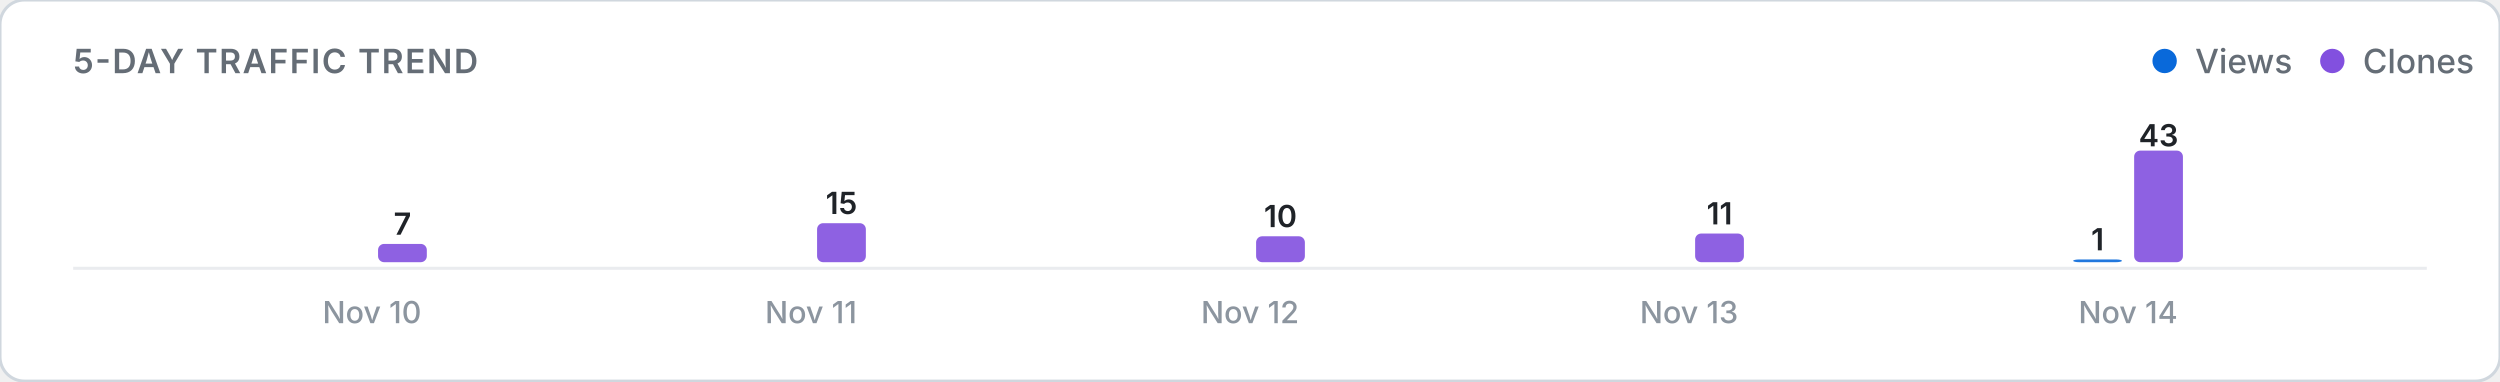
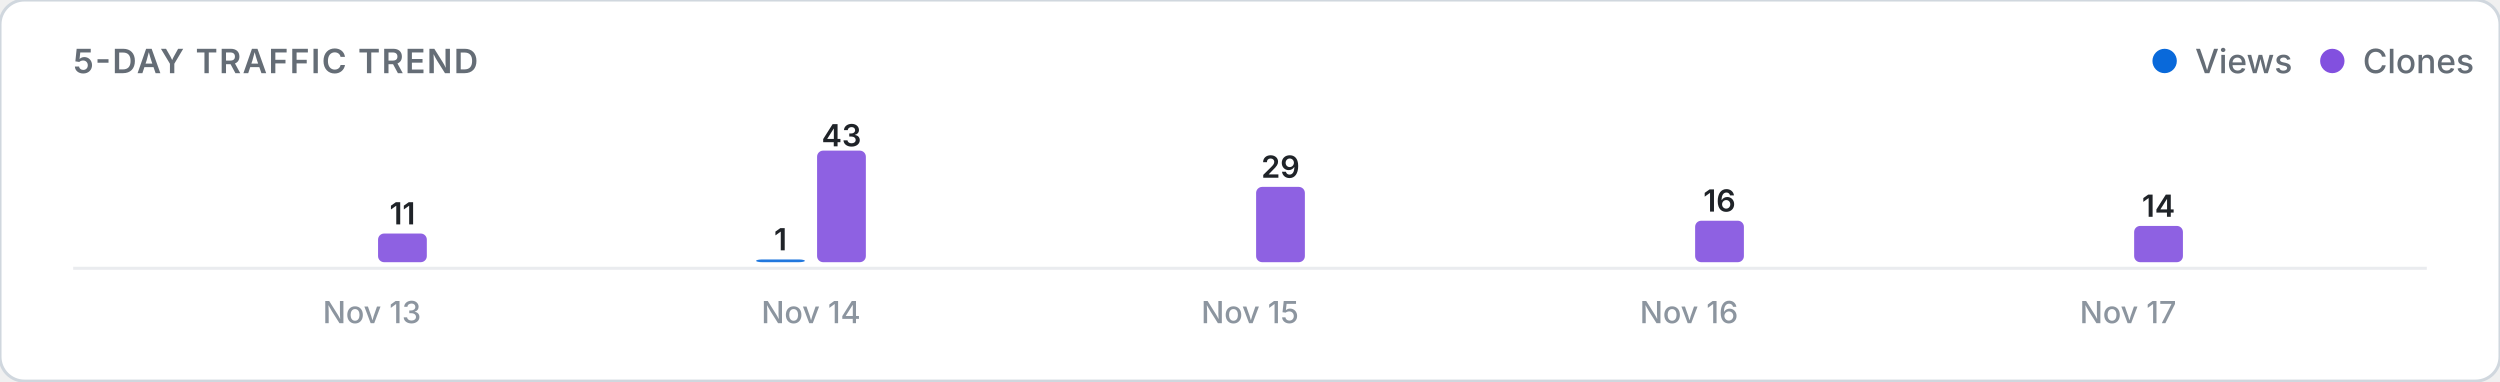
<svg xmlns="http://www.w3.org/2000/svg" viewBox="0 0 820 125" width="100%" height="auto">
  <defs>
    <style>
      .card-bg { fill: #ffffff; stroke: #d0d7de; stroke-width: 1; }
      .title-text { font: 600 11px -apple-system, BlinkMacSystemFont, "Segoe UI", Inter, Roboto, sans-serif; fill: #656d76; letter-spacing: 0.5px; }
      .legend-text { font: 500 11px -apple-system, BlinkMacSystemFont, "Segoe UI", Inter, Roboto, sans-serif; fill: #656d76; }
      .axis-label { font: 500 10px -apple-system, BlinkMacSystemFont, "Segoe UI", Inter, Roboto, sans-serif; fill: #8c959f; }
      .count-label { font: 600 10px -apple-system, BlinkMacSystemFont, "Segoe UI", Inter, Roboto, sans-serif; fill: #1f2328; }
      .empty-text { font: 400 11px -apple-system, BlinkMacSystemFont, "Segoe UI", Inter, Roboto, sans-serif; fill: #8c959f; }
      .baseline { stroke: #eaecef; stroke-width: 1; }
      @media (prefers-color-scheme: dark) {
        .card-bg { fill: #0d1117; stroke: #30363d; }
        .title-text { fill: #8b949e; }
        .legend-text { fill: #8b949e; }
        .axis-label { fill: #6e7681; }
        .count-label { fill: #f0f6fc; }
        .empty-text { fill: #6e7681; }
        .baseline { stroke: #21262d; }
      }
    </style>
  </defs>
  <rect width="820" height="125" rx="8" class="card-bg" />
  <text x="24" y="24" class="title-text">5-DAY TRAFFIC TREND</text>
  <g>
    <circle cx="710" cy="20" r="4" fill="#0969da" />
    <text x="720" y="24" class="legend-text">Views</text>
    <circle cx="765" cy="20" r="4" fill="#8250df" />
    <text x="775" y="24" class="legend-text">Clones</text>
  </g>
  <line x1="24" y1="88" x2="796" y2="88" class="baseline" />
  <g>
    <rect x="104.0" y="86.0" width="16.0" height="0.0" rx="2" fill="#0969da" opacity="0.9" />
-     <rect x="124.0" y="80.0" width="16.0" height="6.0" rx="2" fill="#8250df" opacity="0.9" />
-     <text x="132.0" y="77.0" class="count-label" text-anchor="middle">7</text>
-     <text x="122.0" y="106" class="axis-label" text-anchor="middle">Nov 10</text>
-     <rect x="248.0" y="86.0" width="16.0" height="0.0" rx="2" fill="#0969da" opacity="0.9" />
-     <rect x="268.0" y="73.2" width="16.0" height="12.8" rx="2" fill="#8250df" opacity="0.9" />
-     <text x="276.0" y="70.2" class="count-label" text-anchor="middle">15</text>
-     <text x="266.0" y="106" class="axis-label" text-anchor="middle">Nov 11</text>
+     <rect x="124.0" y="76.6" width="16.0" height="9.4" rx="2" fill="#8250df" opacity="0.9" />
+     <text x="132.0" y="73.6" class="count-label" text-anchor="middle">11</text>
+     <text x="122.0" y="106" class="axis-label" text-anchor="middle">Nov 13</text>
+     <rect x="248.0" y="85.1" width="16.0" height="0.9" rx="2" fill="#0969da" opacity="0.9" />
+     <text x="256.0" y="82.1" class="count-label" text-anchor="middle">1</text>
+     <rect x="268.0" y="49.4" width="16.0" height="36.6" rx="2" fill="#8250df" opacity="0.9" />
+     <text x="276.0" y="48.0" class="count-label" text-anchor="middle">43</text>
+     <text x="266.0" y="106" class="axis-label" text-anchor="middle">Nov 14</text>
    <rect x="392.0" y="86.0" width="16.0" height="0.0" rx="2" fill="#0969da" opacity="0.9" />
-     <rect x="412.0" y="77.5" width="16.0" height="8.5" rx="2" fill="#8250df" opacity="0.9" />
-     <text x="420.0" y="74.5" class="count-label" text-anchor="middle">10</text>
-     <text x="410.0" y="106" class="axis-label" text-anchor="middle">Nov 12</text>
+     <rect x="412.0" y="61.3" width="16.0" height="24.7" rx="2" fill="#8250df" opacity="0.9" />
+     <text x="420.0" y="58.3" class="count-label" text-anchor="middle">29</text>
+     <text x="410.0" y="106" class="axis-label" text-anchor="middle">Nov 15</text>
    <rect x="536.0" y="86.0" width="16.0" height="0.0" rx="2" fill="#0969da" opacity="0.9" />
-     <rect x="556.0" y="76.6" width="16.0" height="9.4" rx="2" fill="#8250df" opacity="0.9" />
-     <text x="564.0" y="73.6" class="count-label" text-anchor="middle">11</text>
-     <text x="554.0" y="106" class="axis-label" text-anchor="middle">Nov 13</text>
-     <rect x="680.0" y="85.1" width="16.0" height="0.9" rx="2" fill="#0969da" opacity="0.9" />
-     <text x="688.0" y="82.1" class="count-label" text-anchor="middle">1</text>
-     <rect x="700.0" y="49.4" width="16.0" height="36.6" rx="2" fill="#8250df" opacity="0.9" />
-     <text x="708.0" y="48.0" class="count-label" text-anchor="middle">43</text>
-     <text x="698.0" y="106" class="axis-label" text-anchor="middle">Nov 14</text>
+     <rect x="556.0" y="72.4" width="16.0" height="13.6" rx="2" fill="#8250df" opacity="0.9" />
+     <text x="564.0" y="69.4" class="count-label" text-anchor="middle">16</text>
+     <text x="554.0" y="106" class="axis-label" text-anchor="middle">Nov 16</text>
+     <rect x="680.0" y="86.0" width="16.0" height="0.0" rx="2" fill="#0969da" opacity="0.9" />
+     <rect x="700.0" y="74.1" width="16.0" height="11.9" rx="2" fill="#8250df" opacity="0.9" />
+     <text x="708.0" y="71.1" class="count-label" text-anchor="middle">14</text>
+     <text x="698.0" y="106" class="axis-label" text-anchor="middle">Nov 17</text>
  </g>
</svg>
